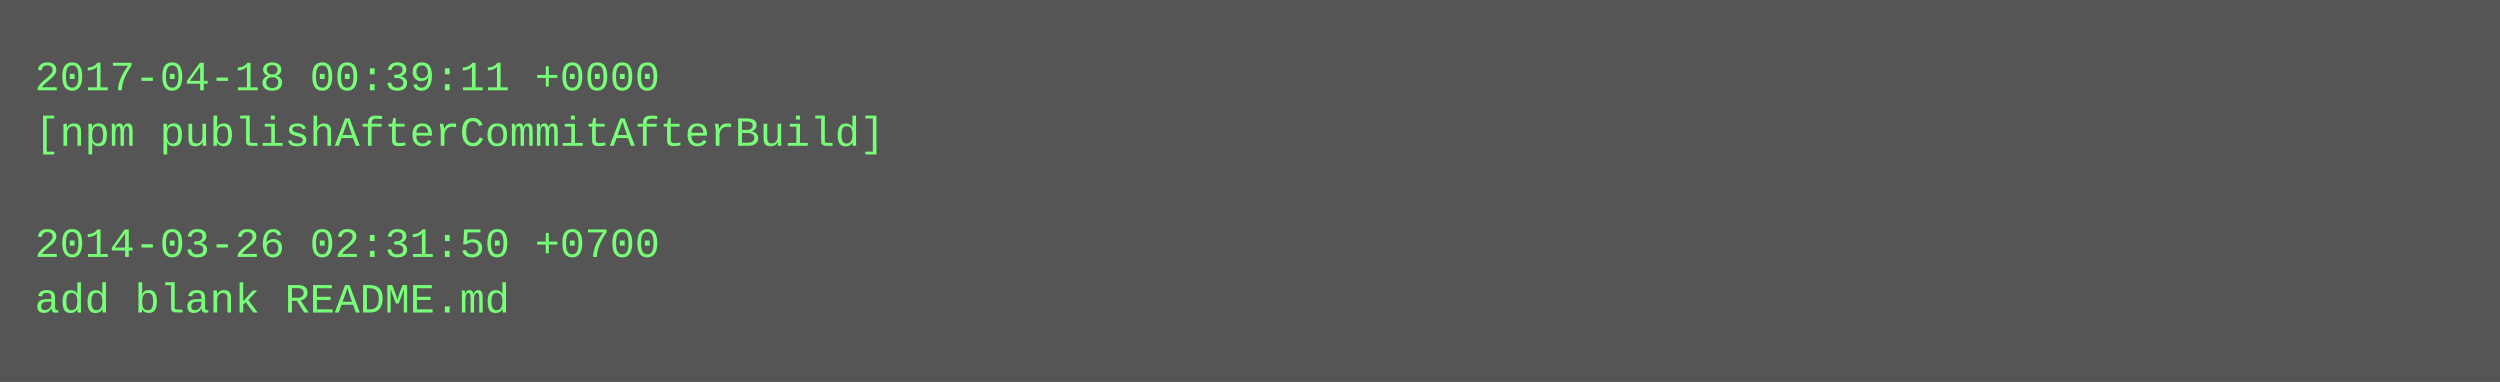
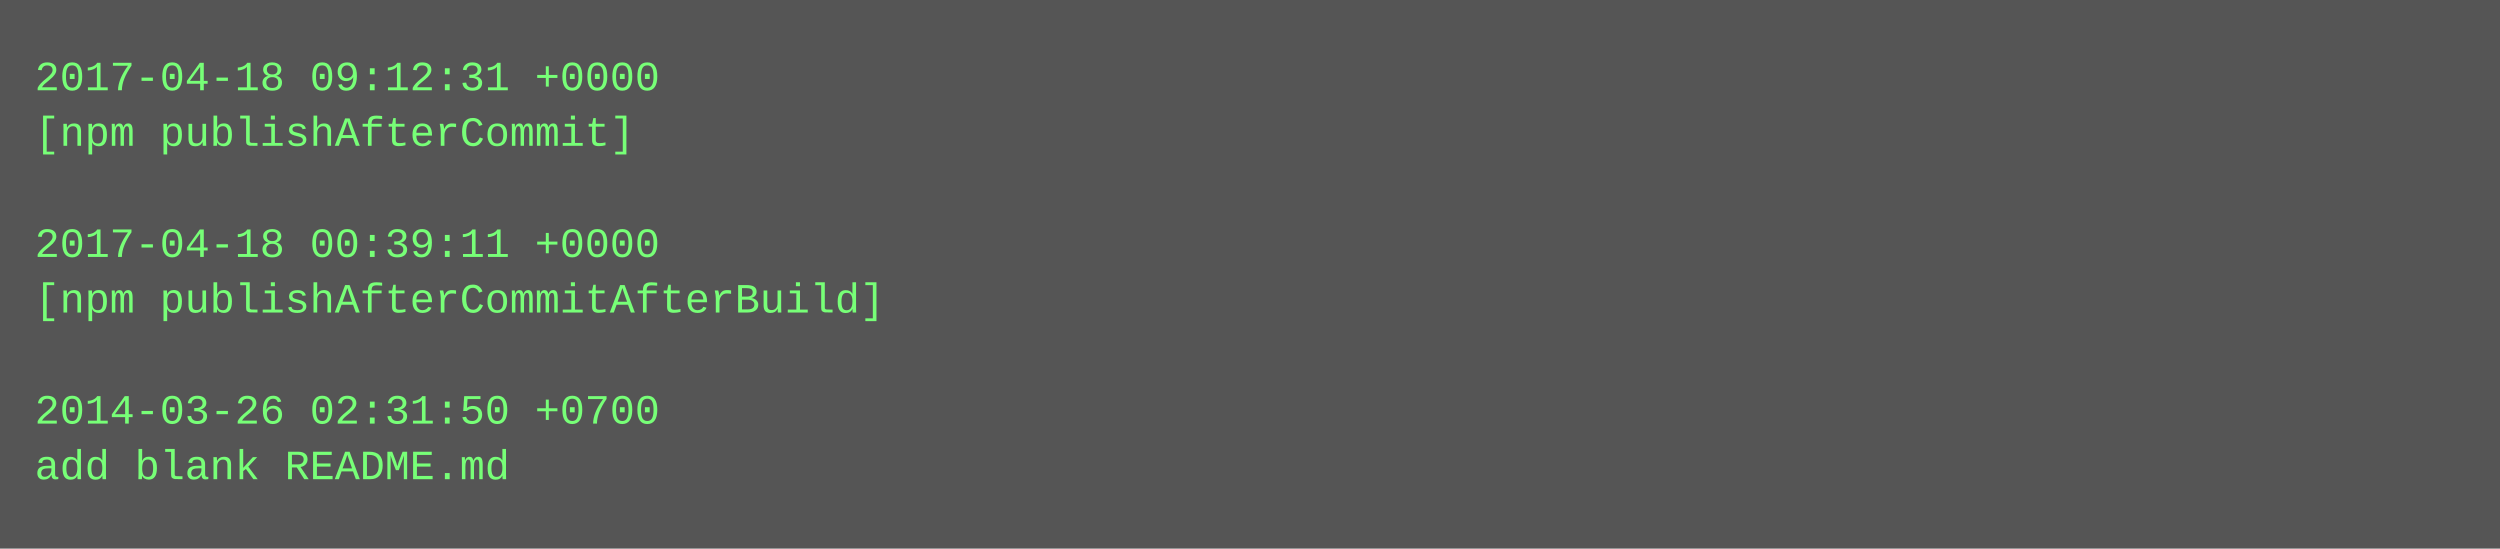
- <svg xmlns="http://www.w3.org/2000/svg" height="110" width="720">
-   <rect height="110" fill="#555" width="720" />
+ <svg xmlns="http://www.w3.org/2000/svg" height="158" width="720">
+   <rect height="158" fill="#555" width="720" />
  <text fill="#7f7" font-family="Courier New" font-size="12" xml:space="preserve">
-     <tspan x="10" y="26">2017-04-18 00:39:11 +0000</tspan>
-     <tspan x="10" y="42">[npm publishAfterCommitAfterBuild]</tspan>
+     <tspan x="10" y="26">2017-04-18 09:12:31 +0000</tspan>
+     <tspan x="10" y="42">[npm publishAfterCommit]</tspan>
    <tspan x="10" y="58" />
-     <tspan x="10" y="74">2014-03-26 02:31:50 +0700</tspan>
-     <tspan x="10" y="90">add blank README.md</tspan>
+     <tspan x="10" y="74">2017-04-18 00:39:11 +0000</tspan>
+     <tspan x="10" y="90">[npm publishAfterCommitAfterBuild]</tspan>
+     <tspan x="10" y="106" />
+     <tspan x="10" y="122">2014-03-26 02:31:50 +0700</tspan>
+     <tspan x="10" y="138">add blank README.md</tspan>
  </text>
</svg>
